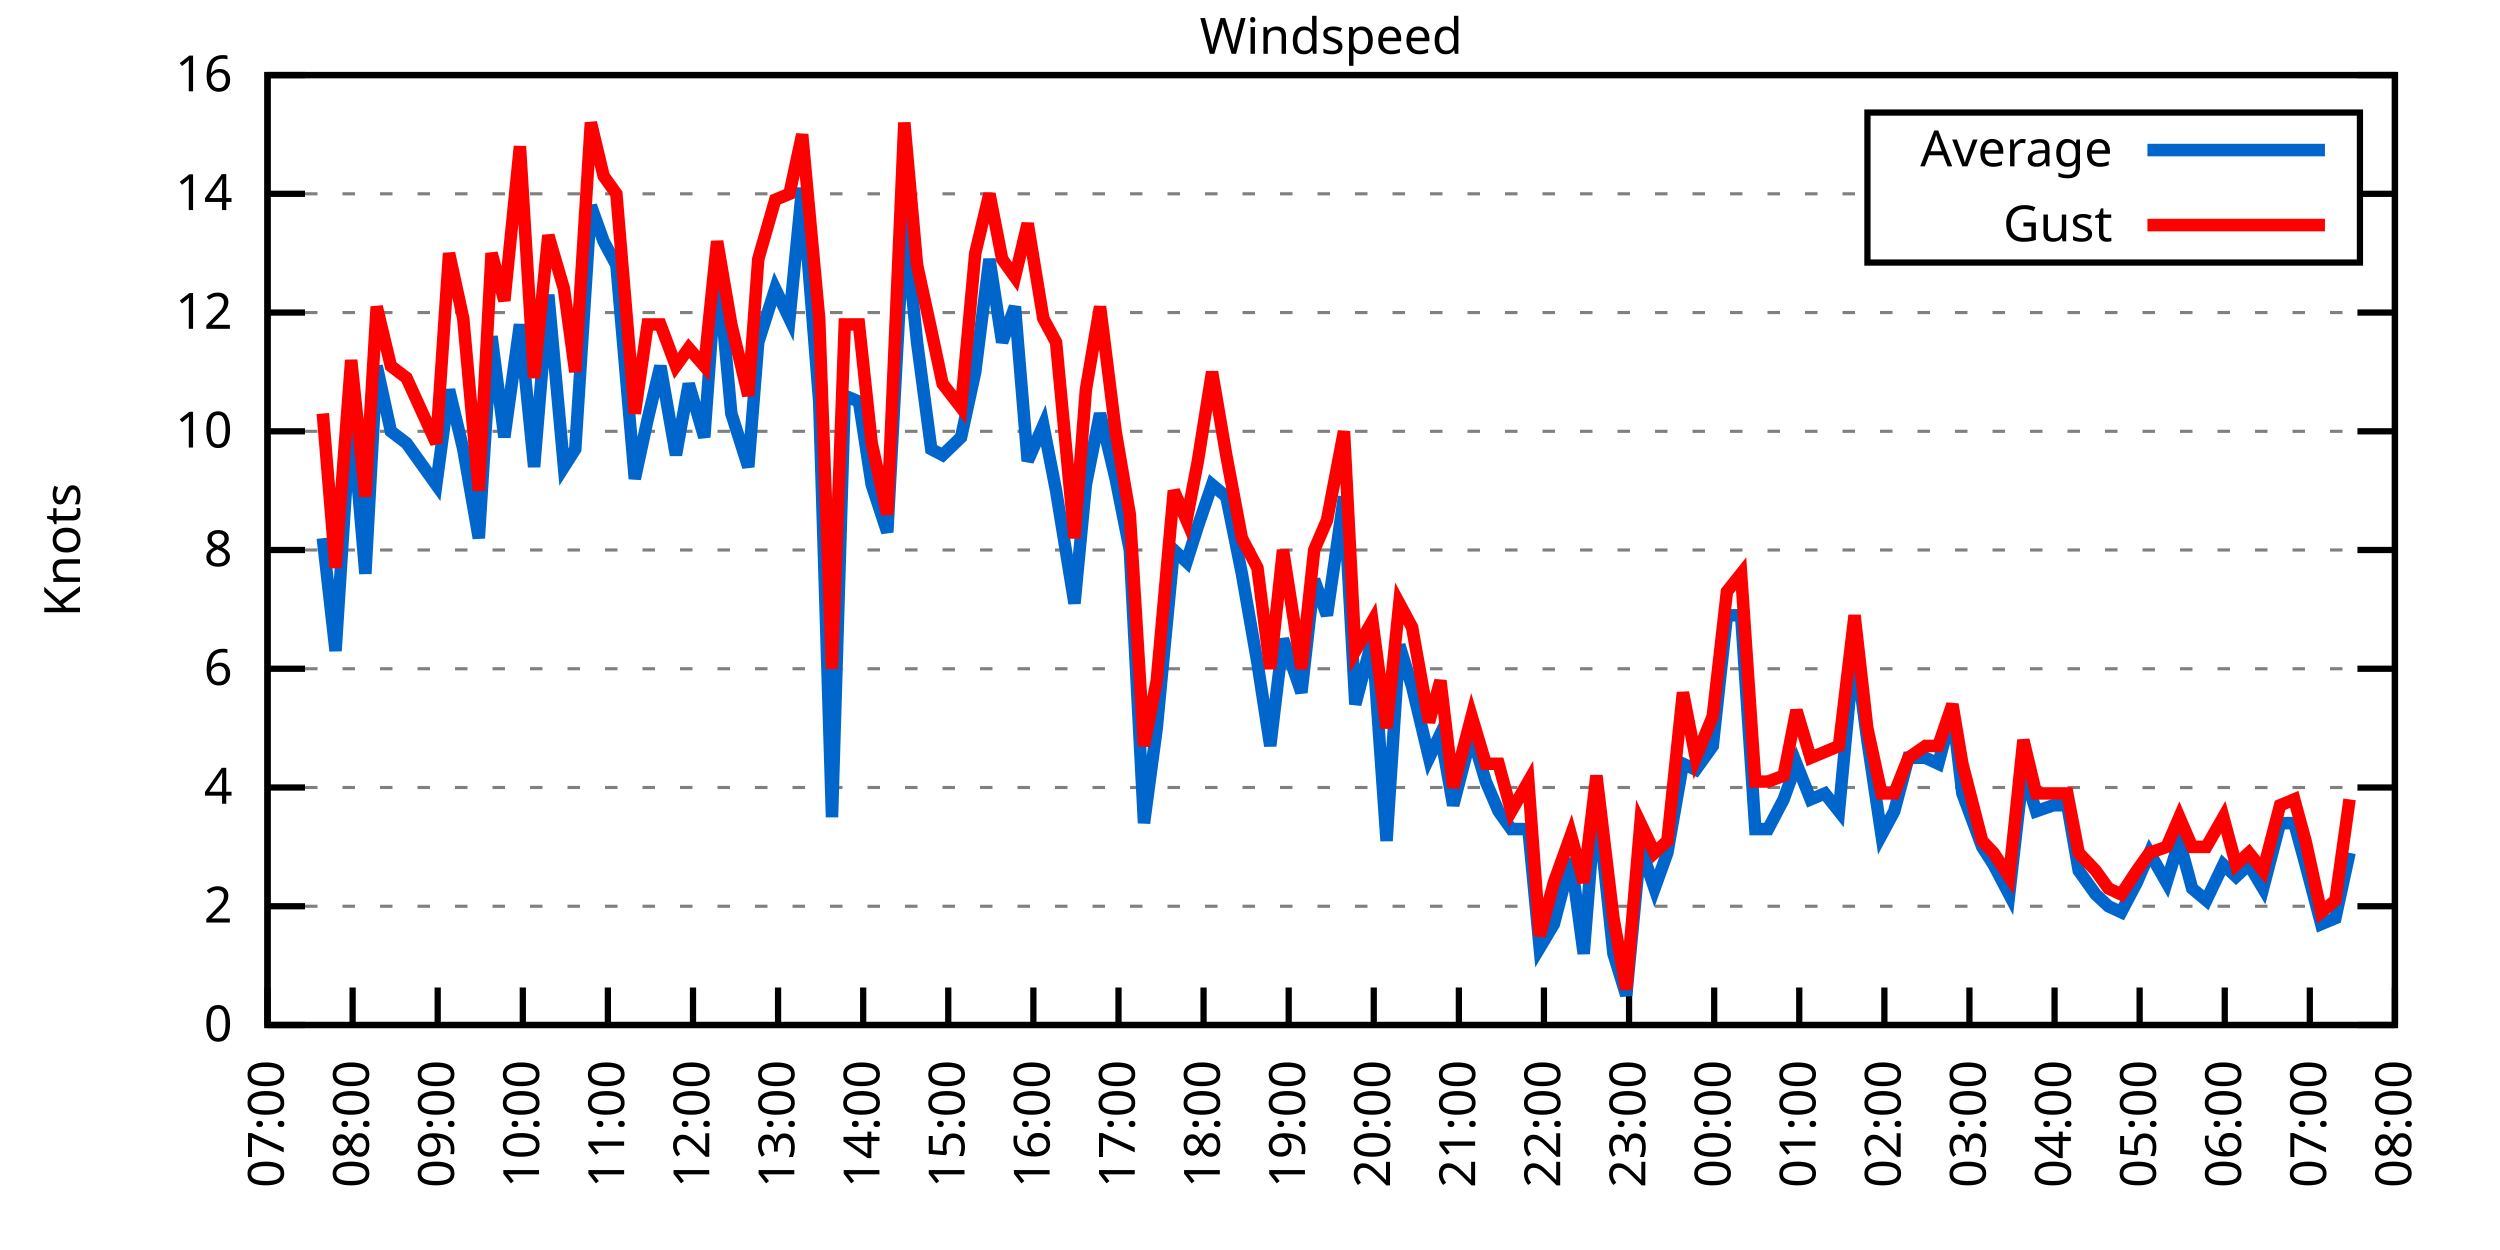
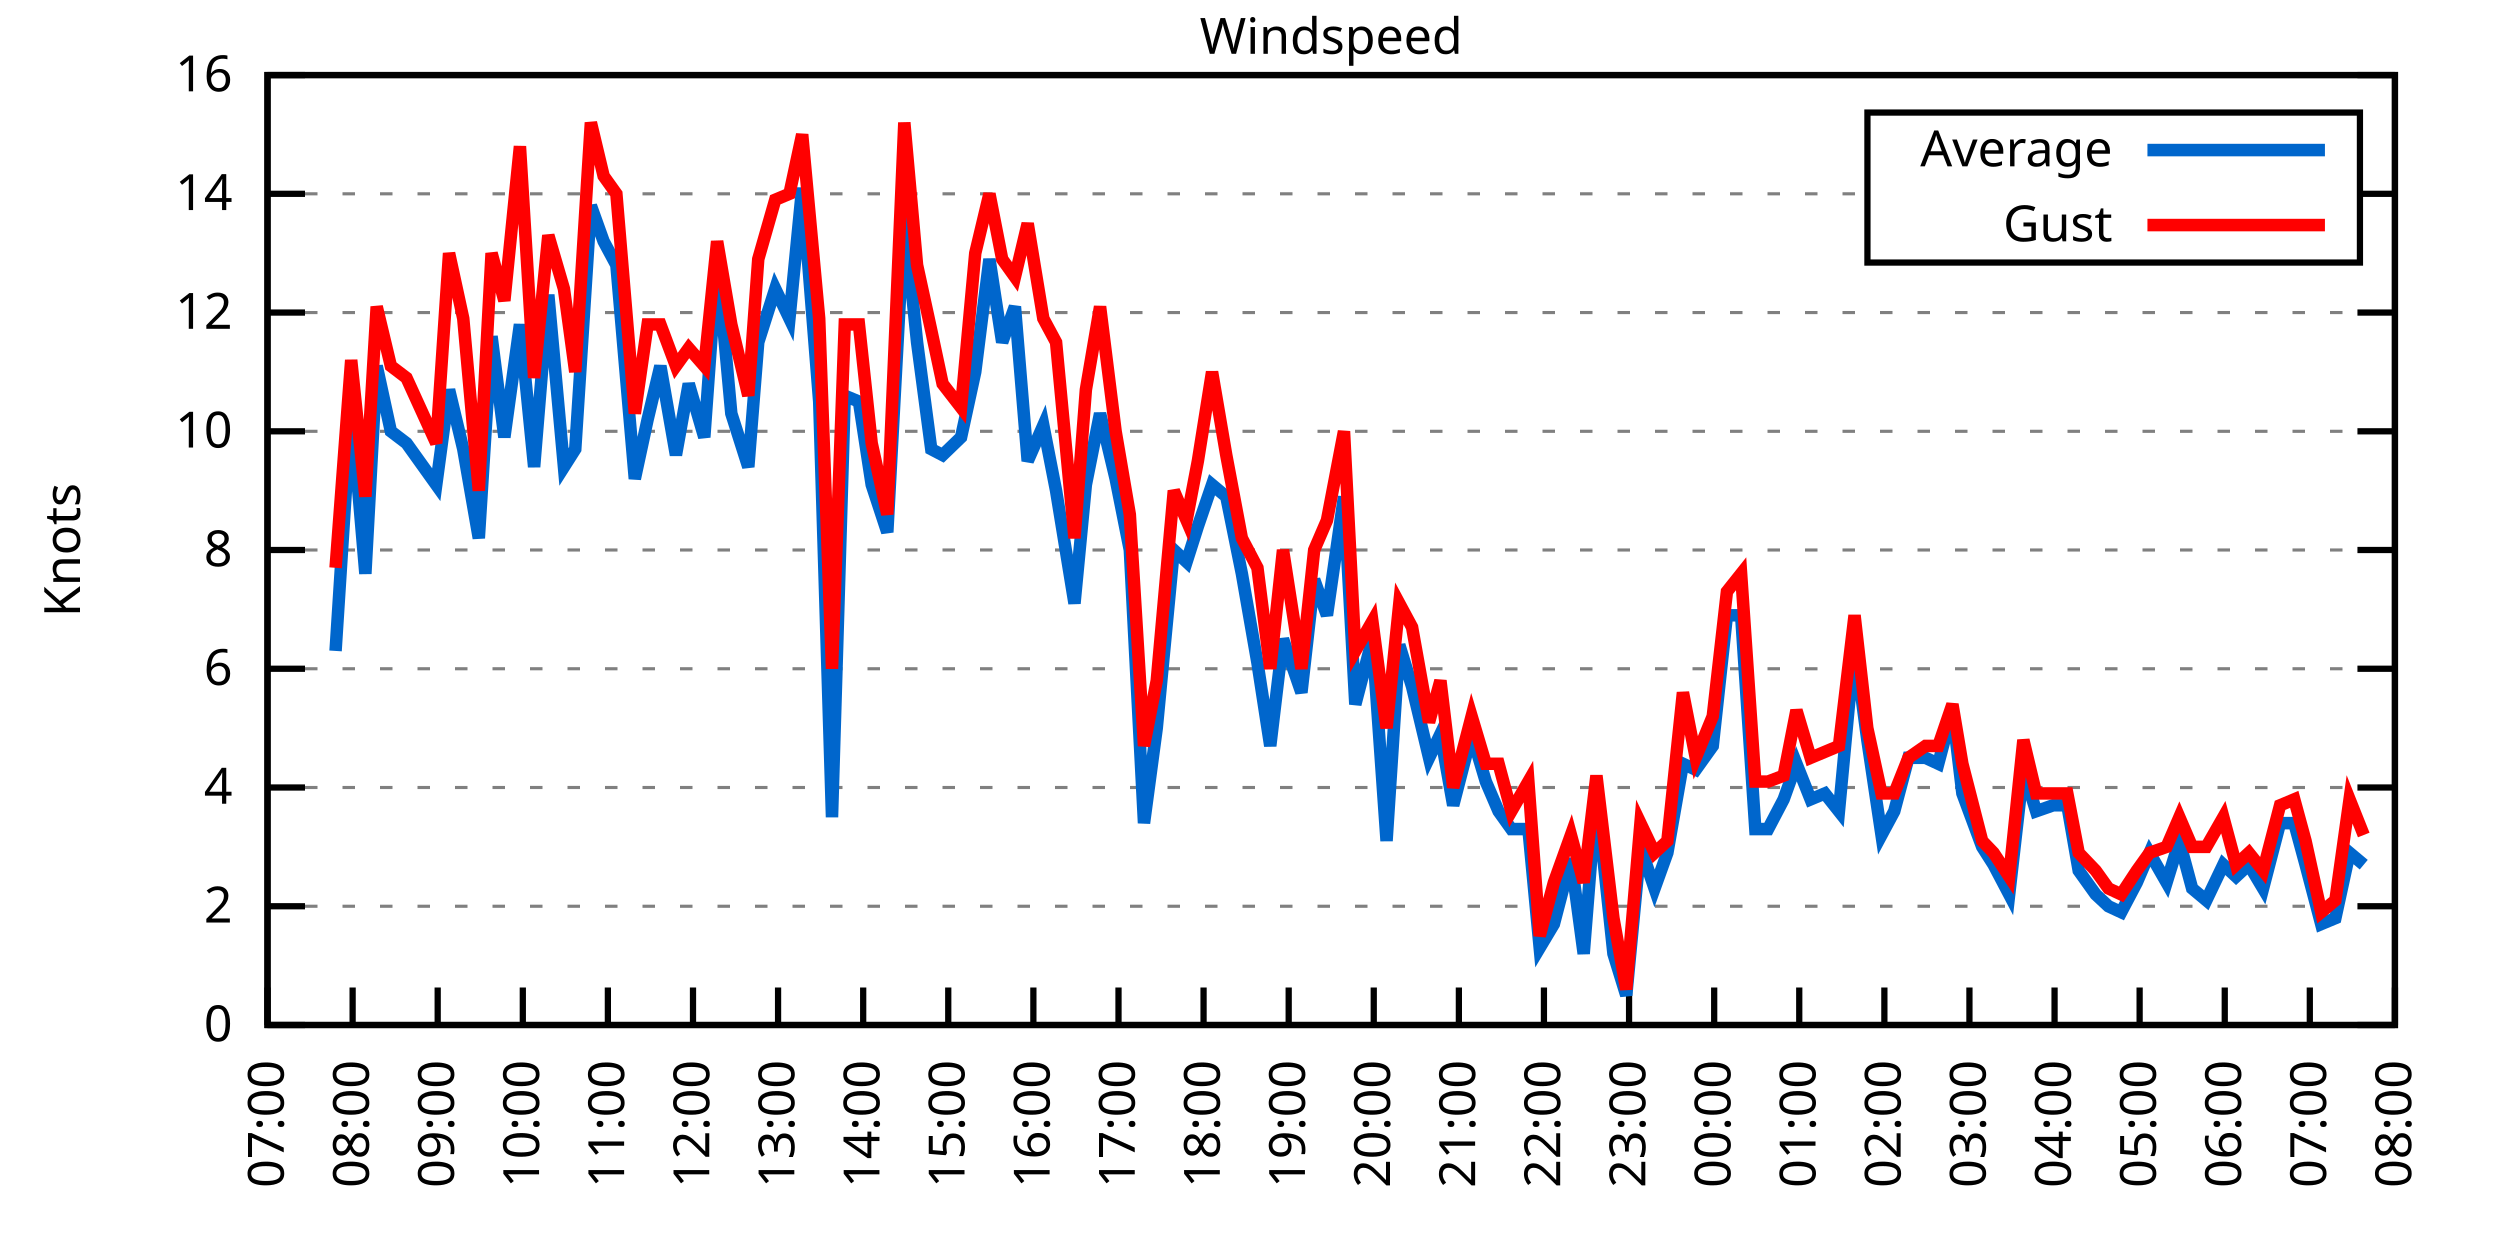
<svg xmlns="http://www.w3.org/2000/svg" xmlns:xlink="http://www.w3.org/1999/xlink" width="400" height="200" viewBox="0 0 400 200">
  <g id="gnuplot_canvas">
    <rect x="0" y="0" width="400" height="200" fill="none" />
    <defs>
      <circle id="gpDot" r="0.5" stroke-width="0.5" stroke="currentColor" />
      <path id="gpPt0" stroke-width="0.333" stroke="currentColor" d="M-1,0 h2 M0,-1 v2" />
      <path id="gpPt1" stroke-width="0.333" stroke="currentColor" d="M-1,-1 L1,1 M1,-1 L-1,1" />
      <path id="gpPt2" stroke-width="0.333" stroke="currentColor" d="M-1,0 L1,0 M0,-1 L0,1 M-1,-1 L1,1 M-1,1 L1,-1" />
      <rect id="gpPt3" stroke-width="0.333" stroke="currentColor" x="-1" y="-1" width="2" height="2" />
      <rect id="gpPt4" stroke-width="0.333" stroke="currentColor" fill="currentColor" x="-1" y="-1" width="2" height="2" />
      <circle id="gpPt5" stroke-width="0.333" stroke="currentColor" cx="0" cy="0" r="1" />
      <use xlink:href="#gpPt5" id="gpPt6" fill="currentColor" stroke="none" />
      <path id="gpPt7" stroke-width="0.333" stroke="currentColor" d="M0,-1.33 L-1.33,0.67 L1.33,0.67 z" />
      <use xlink:href="#gpPt7" id="gpPt8" fill="currentColor" stroke="none" />
      <use xlink:href="#gpPt7" id="gpPt9" stroke="currentColor" transform="rotate(180)" />
      <use xlink:href="#gpPt9" id="gpPt10" fill="currentColor" stroke="none" />
      <use xlink:href="#gpPt3" id="gpPt11" stroke="currentColor" transform="rotate(45)" />
      <use xlink:href="#gpPt11" id="gpPt12" fill="currentColor" stroke="none" />
      <path id="gpPt13" stroke-width="0.333" stroke="currentColor" d="M0,1.330 L1.265,0.411 L0.782,-1.067 L-0.782,-1.076 L-1.265,0.411 z" />
      <use xlink:href="#gpPt13" id="gpPt14" fill="currentColor" stroke="none" />
      <filter id="textbox" filterUnits="objectBoundingBox" x="0" y="0" height="1" width="1">
        <feFlood flood-color="white" flood-opacity="1" result="bgnd" />
        <feComposite in="SourceGraphic" in2="bgnd" operator="atop" />
      </filter>
      <filter id="greybox" filterUnits="objectBoundingBox" x="0" y="0" height="1" width="1">
        <feFlood flood-color="lightgrey" flood-opacity="1" result="grey" />
        <feComposite in="SourceGraphic" in2="grey" operator="atop" />
      </filter>
    </defs>
    <g fill="none" color="white" stroke="currentColor" stroke-width="1.00" stroke-linecap="butt" stroke-linejoin="miter">
</g>
    <g fill="none" color="black" stroke="currentColor" stroke-width="1.00" stroke-linecap="butt" stroke-linejoin="miter">
      <g stroke="none" shape-rendering="crispEdges">
        <polygon fill="rgb(255, 255, 255)" points="42.80,164.00 383.18,164.00 383.18,12.02 42.80,12.02 " />
      </g>
    </g>
    <g fill="none" color="black" stroke="currentColor" stroke-width="1.00" stroke-linecap="butt" stroke-linejoin="miter">
</g>
    <g fill="none" color="black" stroke="black" stroke-width="0.50" stroke-linecap="butt" stroke-linejoin="miter">
</g>
    <g fill="none" color="gray" stroke="currentColor" stroke-width="0.50" stroke-linecap="butt" stroke-linejoin="miter">
      <path stroke="gray" stroke-dasharray="2,4" class="gridline" d="M42.80,164.00 L383.19,164.00  " />
    </g>
    <g fill="none" color="gray" stroke="gray" stroke-width="1.00" stroke-linecap="butt" stroke-linejoin="miter">
</g>
    <g fill="none" color="black" stroke="currentColor" stroke-width="1.00" stroke-linecap="butt" stroke-linejoin="miter">
      <path stroke="black" d="M42.80,164.00 L48.80,164.00 M383.19,164.00 L377.19,164.00  " />
      <g transform="translate(37.20,166.60)" stroke="none" fill="black" font-family="Sans" font-size="8.00" text-anchor="end">
        <text>
          <tspan font-family="Sans"> 0</tspan>
        </text>
      </g>
    </g>
    <g fill="none" color="black" stroke="currentColor" stroke-width="1.00" stroke-linecap="butt" stroke-linejoin="miter">
</g>
    <g fill="none" color="black" stroke="black" stroke-width="0.50" stroke-linecap="butt" stroke-linejoin="miter">
</g>
    <g fill="none" color="gray" stroke="currentColor" stroke-width="0.50" stroke-linecap="butt" stroke-linejoin="miter">
      <path stroke="gray" stroke-dasharray="2,4" class="gridline" d="M42.80,145.00 L383.19,145.00  " />
    </g>
    <g fill="none" color="gray" stroke="gray" stroke-width="1.00" stroke-linecap="butt" stroke-linejoin="miter">
</g>
    <g fill="none" color="black" stroke="currentColor" stroke-width="1.00" stroke-linecap="butt" stroke-linejoin="miter">
      <path stroke="black" d="M42.80,145.00 L48.80,145.00 M383.19,145.00 L377.19,145.00  " />
      <g transform="translate(37.20,147.60)" stroke="none" fill="black" font-family="Sans" font-size="8.00" text-anchor="end">
        <text>
          <tspan font-family="Sans"> 2</tspan>
        </text>
      </g>
    </g>
    <g fill="none" color="black" stroke="currentColor" stroke-width="1.00" stroke-linecap="butt" stroke-linejoin="miter">
</g>
    <g fill="none" color="black" stroke="black" stroke-width="0.50" stroke-linecap="butt" stroke-linejoin="miter">
</g>
    <g fill="none" color="gray" stroke="currentColor" stroke-width="0.50" stroke-linecap="butt" stroke-linejoin="miter">
      <path stroke="gray" stroke-dasharray="2,4" class="gridline" d="M42.80,126.00 L383.19,126.00  " />
    </g>
    <g fill="none" color="gray" stroke="gray" stroke-width="1.00" stroke-linecap="butt" stroke-linejoin="miter">
</g>
    <g fill="none" color="black" stroke="currentColor" stroke-width="1.00" stroke-linecap="butt" stroke-linejoin="miter">
      <path stroke="black" d="M42.80,126.00 L48.80,126.00 M383.19,126.00 L377.19,126.00  " />
      <g transform="translate(37.20,128.60)" stroke="none" fill="black" font-family="Sans" font-size="8.00" text-anchor="end">
        <text>
          <tspan font-family="Sans"> 4</tspan>
        </text>
      </g>
    </g>
    <g fill="none" color="black" stroke="currentColor" stroke-width="1.00" stroke-linecap="butt" stroke-linejoin="miter">
</g>
    <g fill="none" color="black" stroke="black" stroke-width="0.50" stroke-linecap="butt" stroke-linejoin="miter">
</g>
    <g fill="none" color="gray" stroke="currentColor" stroke-width="0.50" stroke-linecap="butt" stroke-linejoin="miter">
      <path stroke="gray" stroke-dasharray="2,4" class="gridline" d="M42.80,107.00 L383.19,107.00  " />
    </g>
    <g fill="none" color="gray" stroke="gray" stroke-width="1.00" stroke-linecap="butt" stroke-linejoin="miter">
</g>
    <g fill="none" color="black" stroke="currentColor" stroke-width="1.00" stroke-linecap="butt" stroke-linejoin="miter">
      <path stroke="black" d="M42.80,107.00 L48.80,107.00 M383.19,107.00 L377.19,107.00  " />
      <g transform="translate(37.20,109.60)" stroke="none" fill="black" font-family="Sans" font-size="8.00" text-anchor="end">
        <text>
          <tspan font-family="Sans"> 6</tspan>
        </text>
      </g>
    </g>
    <g fill="none" color="black" stroke="currentColor" stroke-width="1.00" stroke-linecap="butt" stroke-linejoin="miter">
</g>
    <g fill="none" color="black" stroke="black" stroke-width="0.50" stroke-linecap="butt" stroke-linejoin="miter">
</g>
    <g fill="none" color="gray" stroke="currentColor" stroke-width="0.50" stroke-linecap="butt" stroke-linejoin="miter">
      <path stroke="gray" stroke-dasharray="2,4" class="gridline" d="M42.80,88.00 L383.19,88.00  " />
    </g>
    <g fill="none" color="gray" stroke="gray" stroke-width="1.00" stroke-linecap="butt" stroke-linejoin="miter">
</g>
    <g fill="none" color="black" stroke="currentColor" stroke-width="1.00" stroke-linecap="butt" stroke-linejoin="miter">
      <path stroke="black" d="M42.80,88.00 L48.80,88.00 M383.19,88.00 L377.19,88.00  " />
      <g transform="translate(37.20,90.60)" stroke="none" fill="black" font-family="Sans" font-size="8.00" text-anchor="end">
        <text>
          <tspan font-family="Sans"> 8</tspan>
        </text>
      </g>
    </g>
    <g fill="none" color="black" stroke="currentColor" stroke-width="1.00" stroke-linecap="butt" stroke-linejoin="miter">
</g>
    <g fill="none" color="black" stroke="black" stroke-width="0.50" stroke-linecap="butt" stroke-linejoin="miter">
</g>
    <g fill="none" color="gray" stroke="currentColor" stroke-width="0.50" stroke-linecap="butt" stroke-linejoin="miter">
      <path stroke="gray" stroke-dasharray="2,4" class="gridline" d="M42.80,69.01 L383.19,69.01  " />
    </g>
    <g fill="none" color="gray" stroke="gray" stroke-width="1.00" stroke-linecap="butt" stroke-linejoin="miter">
</g>
    <g fill="none" color="black" stroke="currentColor" stroke-width="1.00" stroke-linecap="butt" stroke-linejoin="miter">
      <path stroke="black" d="M42.80,69.01 L48.80,69.01 M383.19,69.01 L377.19,69.01  " />
      <g transform="translate(37.20,71.61)" stroke="none" fill="black" font-family="Sans" font-size="8.00" text-anchor="end">
        <text>
          <tspan font-family="Sans"> 10</tspan>
        </text>
      </g>
    </g>
    <g fill="none" color="black" stroke="currentColor" stroke-width="1.00" stroke-linecap="butt" stroke-linejoin="miter">
</g>
    <g fill="none" color="black" stroke="black" stroke-width="0.50" stroke-linecap="butt" stroke-linejoin="miter">
</g>
    <g fill="none" color="gray" stroke="currentColor" stroke-width="0.50" stroke-linecap="butt" stroke-linejoin="miter">
      <path stroke="gray" stroke-dasharray="2,4" class="gridline" d="M42.80,50.01 L383.19,50.01  " />
    </g>
    <g fill="none" color="gray" stroke="gray" stroke-width="1.00" stroke-linecap="butt" stroke-linejoin="miter">
</g>
    <g fill="none" color="black" stroke="currentColor" stroke-width="1.00" stroke-linecap="butt" stroke-linejoin="miter">
      <path stroke="black" d="M42.80,50.01 L48.80,50.01 M383.19,50.01 L377.19,50.01  " />
      <g transform="translate(37.20,52.61)" stroke="none" fill="black" font-family="Sans" font-size="8.00" text-anchor="end">
        <text>
          <tspan font-family="Sans"> 12</tspan>
        </text>
      </g>
    </g>
    <g fill="none" color="black" stroke="currentColor" stroke-width="1.00" stroke-linecap="butt" stroke-linejoin="miter">
</g>
    <g fill="none" color="black" stroke="black" stroke-width="0.50" stroke-linecap="butt" stroke-linejoin="miter">
</g>
    <g fill="none" color="gray" stroke="currentColor" stroke-width="0.50" stroke-linecap="butt" stroke-linejoin="miter">
      <path stroke="gray" stroke-dasharray="2,4" class="gridline" d="M42.80,31.01 L298.79,31.01 M377.59,31.01 L383.19,31.01  " />
    </g>
    <g fill="none" color="gray" stroke="gray" stroke-width="1.00" stroke-linecap="butt" stroke-linejoin="miter">
</g>
    <g fill="none" color="black" stroke="currentColor" stroke-width="1.00" stroke-linecap="butt" stroke-linejoin="miter">
      <path stroke="black" d="M42.80,31.01 L48.80,31.01 M383.19,31.01 L377.19,31.01  " />
      <g transform="translate(37.20,33.61)" stroke="none" fill="black" font-family="Sans" font-size="8.00" text-anchor="end">
        <text>
          <tspan font-family="Sans"> 14</tspan>
        </text>
      </g>
    </g>
    <g fill="none" color="black" stroke="currentColor" stroke-width="1.00" stroke-linecap="butt" stroke-linejoin="miter">
</g>
    <g fill="none" color="black" stroke="black" stroke-width="0.50" stroke-linecap="butt" stroke-linejoin="miter">
</g>
    <g fill="none" color="gray" stroke="currentColor" stroke-width="0.50" stroke-linecap="butt" stroke-linejoin="miter">
      <path stroke="gray" stroke-dasharray="2,4" class="gridline" d="M42.80,12.01 L383.19,12.01  " />
    </g>
    <g fill="none" color="gray" stroke="gray" stroke-width="1.00" stroke-linecap="butt" stroke-linejoin="miter">
</g>
    <g fill="none" color="black" stroke="currentColor" stroke-width="1.00" stroke-linecap="butt" stroke-linejoin="miter">
      <path stroke="black" d="M42.80,12.01 L48.80,12.01 M383.19,12.01 L377.19,12.01  " />
      <g transform="translate(37.20,14.61)" stroke="none" fill="black" font-family="Sans" font-size="8.00" text-anchor="end">
        <text>
          <tspan font-family="Sans"> 16</tspan>
        </text>
      </g>
    </g>
    <g fill="none" color="black" stroke="currentColor" stroke-width="1.00" stroke-linecap="butt" stroke-linejoin="miter">
      <path stroke="black" d="M42.80,164.00 L42.80,158.00  " />
      <g transform="translate(45.40,169.60) rotate(270.00)" stroke="none" fill="black" font-family="Sans" font-size="8.00" text-anchor="end">
        <text>
          <tspan font-family="Sans">07:00</tspan>
        </text>
      </g>
    </g>
    <g fill="none" color="black" stroke="currentColor" stroke-width="1.00" stroke-linecap="butt" stroke-linejoin="miter">
      <path stroke="black" d="M56.42,164.00 L56.42,158.00  " />
      <g transform="translate(59.02,169.60) rotate(270.00)" stroke="none" fill="black" font-family="Sans" font-size="8.00" text-anchor="end">
        <text>
          <tspan font-family="Sans">08:00</tspan>
        </text>
      </g>
    </g>
    <g fill="none" color="black" stroke="currentColor" stroke-width="1.00" stroke-linecap="butt" stroke-linejoin="miter">
      <path stroke="black" d="M70.03,164.00 L70.03,158.00  " />
      <g transform="translate(72.63,169.60) rotate(270.00)" stroke="none" fill="black" font-family="Sans" font-size="8.00" text-anchor="end">
        <text>
          <tspan font-family="Sans">09:00</tspan>
        </text>
      </g>
    </g>
    <g fill="none" color="black" stroke="currentColor" stroke-width="1.00" stroke-linecap="butt" stroke-linejoin="miter">
      <path stroke="black" d="M83.65,164.00 L83.65,158.00  " />
      <g transform="translate(86.25,169.60) rotate(270.00)" stroke="none" fill="black" font-family="Sans" font-size="8.00" text-anchor="end">
        <text>
          <tspan font-family="Sans">10:00</tspan>
        </text>
      </g>
    </g>
    <g fill="none" color="black" stroke="currentColor" stroke-width="1.00" stroke-linecap="butt" stroke-linejoin="miter">
      <path stroke="black" d="M97.26,164.00 L97.26,158.00  " />
      <g transform="translate(99.86,169.60) rotate(270.00)" stroke="none" fill="black" font-family="Sans" font-size="8.00" text-anchor="end">
        <text>
          <tspan font-family="Sans">11:00</tspan>
        </text>
      </g>
    </g>
    <g fill="none" color="black" stroke="currentColor" stroke-width="1.00" stroke-linecap="butt" stroke-linejoin="miter">
      <path stroke="black" d="M110.88,164.00 L110.88,158.00  " />
      <g transform="translate(113.48,169.60) rotate(270.00)" stroke="none" fill="black" font-family="Sans" font-size="8.00" text-anchor="end">
        <text>
          <tspan font-family="Sans">12:00</tspan>
        </text>
      </g>
    </g>
    <g fill="none" color="black" stroke="currentColor" stroke-width="1.00" stroke-linecap="butt" stroke-linejoin="miter">
      <path stroke="black" d="M124.49,164.00 L124.49,158.00  " />
      <g transform="translate(127.09,169.60) rotate(270.00)" stroke="none" fill="black" font-family="Sans" font-size="8.00" text-anchor="end">
        <text>
          <tspan font-family="Sans">13:00</tspan>
        </text>
      </g>
    </g>
    <g fill="none" color="black" stroke="currentColor" stroke-width="1.00" stroke-linecap="butt" stroke-linejoin="miter">
      <path stroke="black" d="M138.11,164.00 L138.11,158.00  " />
      <g transform="translate(140.71,169.60) rotate(270.00)" stroke="none" fill="black" font-family="Sans" font-size="8.00" text-anchor="end">
        <text>
          <tspan font-family="Sans">14:00</tspan>
        </text>
      </g>
    </g>
    <g fill="none" color="black" stroke="currentColor" stroke-width="1.00" stroke-linecap="butt" stroke-linejoin="miter">
      <path stroke="black" d="M151.72,164.00 L151.72,158.00  " />
      <g transform="translate(154.32,169.60) rotate(270.00)" stroke="none" fill="black" font-family="Sans" font-size="8.00" text-anchor="end">
        <text>
          <tspan font-family="Sans">15:00</tspan>
        </text>
      </g>
    </g>
    <g fill="none" color="black" stroke="currentColor" stroke-width="1.00" stroke-linecap="butt" stroke-linejoin="miter">
      <path stroke="black" d="M165.34,164.00 L165.34,158.00  " />
      <g transform="translate(167.94,169.60) rotate(270.00)" stroke="none" fill="black" font-family="Sans" font-size="8.00" text-anchor="end">
        <text>
          <tspan font-family="Sans">16:00</tspan>
        </text>
      </g>
    </g>
    <g fill="none" color="black" stroke="currentColor" stroke-width="1.00" stroke-linecap="butt" stroke-linejoin="miter">
      <path stroke="black" d="M178.96,164.00 L178.96,158.00  " />
      <g transform="translate(181.56,169.60) rotate(270.00)" stroke="none" fill="black" font-family="Sans" font-size="8.00" text-anchor="end">
        <text>
          <tspan font-family="Sans">17:00</tspan>
        </text>
      </g>
    </g>
    <g fill="none" color="black" stroke="currentColor" stroke-width="1.00" stroke-linecap="butt" stroke-linejoin="miter">
      <path stroke="black" d="M192.57,164.00 L192.57,158.00  " />
      <g transform="translate(195.17,169.60) rotate(270.00)" stroke="none" fill="black" font-family="Sans" font-size="8.00" text-anchor="end">
        <text>
          <tspan font-family="Sans">18:00</tspan>
        </text>
      </g>
    </g>
    <g fill="none" color="black" stroke="currentColor" stroke-width="1.00" stroke-linecap="butt" stroke-linejoin="miter">
      <path stroke="black" d="M206.19,164.00 L206.19,158.00  " />
      <g transform="translate(208.79,169.60) rotate(270.00)" stroke="none" fill="black" font-family="Sans" font-size="8.00" text-anchor="end">
        <text>
          <tspan font-family="Sans">19:00</tspan>
        </text>
      </g>
    </g>
    <g fill="none" color="black" stroke="currentColor" stroke-width="1.00" stroke-linecap="butt" stroke-linejoin="miter">
      <path stroke="black" d="M219.80,164.00 L219.80,158.00  " />
      <g transform="translate(222.40,169.60) rotate(270.00)" stroke="none" fill="black" font-family="Sans" font-size="8.00" text-anchor="end">
        <text>
          <tspan font-family="Sans">20:00</tspan>
        </text>
      </g>
    </g>
    <g fill="none" color="black" stroke="currentColor" stroke-width="1.00" stroke-linecap="butt" stroke-linejoin="miter">
      <path stroke="black" d="M233.42,164.00 L233.42,158.00  " />
      <g transform="translate(236.02,169.60) rotate(270.00)" stroke="none" fill="black" font-family="Sans" font-size="8.00" text-anchor="end">
        <text>
          <tspan font-family="Sans">21:00</tspan>
        </text>
      </g>
    </g>
    <g fill="none" color="black" stroke="currentColor" stroke-width="1.00" stroke-linecap="butt" stroke-linejoin="miter">
      <path stroke="black" d="M247.03,164.00 L247.03,158.00  " />
      <g transform="translate(249.63,169.60) rotate(270.00)" stroke="none" fill="black" font-family="Sans" font-size="8.00" text-anchor="end">
        <text>
          <tspan font-family="Sans">22:00</tspan>
        </text>
      </g>
    </g>
    <g fill="none" color="black" stroke="currentColor" stroke-width="1.00" stroke-linecap="butt" stroke-linejoin="miter">
      <path stroke="black" d="M260.65,164.00 L260.65,158.00  " />
      <g transform="translate(263.25,169.60) rotate(270.00)" stroke="none" fill="black" font-family="Sans" font-size="8.00" text-anchor="end">
        <text>
          <tspan font-family="Sans">23:00</tspan>
        </text>
      </g>
    </g>
    <g fill="none" color="black" stroke="currentColor" stroke-width="1.00" stroke-linecap="butt" stroke-linejoin="miter">
      <path stroke="black" d="M274.27,164.00 L274.27,158.00  " />
      <g transform="translate(276.87,169.60) rotate(270.00)" stroke="none" fill="black" font-family="Sans" font-size="8.00" text-anchor="end">
        <text>
          <tspan font-family="Sans">00:00</tspan>
        </text>
      </g>
    </g>
    <g fill="none" color="black" stroke="currentColor" stroke-width="1.00" stroke-linecap="butt" stroke-linejoin="miter">
      <path stroke="black" d="M287.88,164.00 L287.88,158.00  " />
      <g transform="translate(290.48,169.60) rotate(270.00)" stroke="none" fill="black" font-family="Sans" font-size="8.00" text-anchor="end">
        <text>
          <tspan font-family="Sans">01:00</tspan>
        </text>
      </g>
    </g>
    <g fill="none" color="black" stroke="currentColor" stroke-width="1.00" stroke-linecap="butt" stroke-linejoin="miter">
      <path stroke="black" d="M301.50,164.00 L301.50,158.00  " />
      <g transform="translate(304.10,169.60) rotate(270.00)" stroke="none" fill="black" font-family="Sans" font-size="8.00" text-anchor="end">
        <text>
          <tspan font-family="Sans">02:00</tspan>
        </text>
      </g>
    </g>
    <g fill="none" color="black" stroke="currentColor" stroke-width="1.00" stroke-linecap="butt" stroke-linejoin="miter">
      <path stroke="black" d="M315.11,164.00 L315.11,158.00  " />
      <g transform="translate(317.71,169.60) rotate(270.00)" stroke="none" fill="black" font-family="Sans" font-size="8.00" text-anchor="end">
        <text>
          <tspan font-family="Sans">03:00</tspan>
        </text>
      </g>
    </g>
    <g fill="none" color="black" stroke="currentColor" stroke-width="1.00" stroke-linecap="butt" stroke-linejoin="miter">
      <path stroke="black" d="M328.73,164.00 L328.73,158.00  " />
      <g transform="translate(331.33,169.60) rotate(270.00)" stroke="none" fill="black" font-family="Sans" font-size="8.00" text-anchor="end">
        <text>
          <tspan font-family="Sans">04:00</tspan>
        </text>
      </g>
    </g>
    <g fill="none" color="black" stroke="currentColor" stroke-width="1.00" stroke-linecap="butt" stroke-linejoin="miter">
      <path stroke="black" d="M342.34,164.00 L342.34,158.00  " />
      <g transform="translate(344.94,169.60) rotate(270.00)" stroke="none" fill="black" font-family="Sans" font-size="8.00" text-anchor="end">
        <text>
          <tspan font-family="Sans">05:00</tspan>
        </text>
      </g>
    </g>
    <g fill="none" color="black" stroke="currentColor" stroke-width="1.00" stroke-linecap="butt" stroke-linejoin="miter">
      <path stroke="black" d="M355.96,164.00 L355.96,158.00  " />
      <g transform="translate(358.56,169.60) rotate(270.00)" stroke="none" fill="black" font-family="Sans" font-size="8.00" text-anchor="end">
        <text>
          <tspan font-family="Sans">06:00</tspan>
        </text>
      </g>
    </g>
    <g fill="none" color="black" stroke="currentColor" stroke-width="1.00" stroke-linecap="butt" stroke-linejoin="miter">
      <path stroke="black" d="M369.57,164.00 L369.57,158.00  " />
      <g transform="translate(372.17,169.60) rotate(270.00)" stroke="none" fill="black" font-family="Sans" font-size="8.00" text-anchor="end">
        <text>
          <tspan font-family="Sans">07:00</tspan>
        </text>
      </g>
    </g>
    <g fill="none" color="black" stroke="currentColor" stroke-width="1.00" stroke-linecap="butt" stroke-linejoin="miter">
      <path stroke="black" d="M383.19,164.00 L383.19,158.00  " />
      <g transform="translate(385.79,169.60) rotate(270.00)" stroke="none" fill="black" font-family="Sans" font-size="8.00" text-anchor="end">
        <text>
          <tspan font-family="Sans">08:00</tspan>
        </text>
      </g>
    </g>
    <g fill="none" color="black" stroke="currentColor" stroke-width="1.00" stroke-linecap="butt" stroke-linejoin="miter">
</g>
    <g fill="none" color="black" stroke="currentColor" stroke-width="1.00" stroke-linecap="butt" stroke-linejoin="miter">
      <path stroke="black" d="M42.80,12.01 L42.80,164.00 L383.19,164.00 L383.19,12.01 L42.80,12.01 Z  " />
    </g>
    <g fill="none" color="black" stroke="currentColor" stroke-width="1.00" stroke-linecap="butt" stroke-linejoin="miter">
</g>
    <g fill="none" color="black" stroke="currentColor" stroke-width="1.00" stroke-linecap="butt" stroke-linejoin="miter">
      <path stroke="black" d="M298.79,42.01 L298.79,18.01 L377.59,18.01 L377.59,42.01 L298.79,42.01 Z  " />
    </g>
    <g id="Windspeed_plot_1">
      <g fill="none" color="white" stroke="black" stroke-width="2.00" stroke-linecap="butt" stroke-linejoin="miter">
</g>
      <g fill="none" color="black" stroke="currentColor" stroke-width="2.00" stroke-linecap="butt" stroke-linejoin="miter">
        <g transform="translate(337.99,26.61)" stroke="none" fill="black" font-family="Sans" font-size="8.00" text-anchor="end">
          <text>
            <tspan font-family="Sans">Average</tspan>
          </text>
        </g>
      </g>
      <g fill="none" color="black" stroke="currentColor" stroke-width="2.00" stroke-linecap="butt" stroke-linejoin="miter">
-         <path stroke="rgb(  0, 102, 204)" d="M343.59,24.01 L371.99,24.01 M51.65,86.11 L53.69,104.15 L56.19,65.21 L58.46,91.80 L60.27,58.56 L62.54,69.01   L65.04,70.91 L69.80,77.56 L71.85,62.36 L74.12,71.86 L76.61,86.11 L78.65,53.81 L80.70,69.96 L83.19,51.91   L85.46,74.71 L87.73,47.16 L90.23,74.71 L92.04,71.86 L94.54,32.91 L96.58,38.61 L98.62,42.41 L101.57,76.61   L103.62,67.11 L105.66,58.56 L108.15,72.81 L110.20,61.41 L112.69,69.96 L114.74,41.46 L117.01,66.16 L119.73,74.71   L121.32,54.76 L124.04,46.21 L126.31,50.96 L128.35,30.06 L131.07,64.26 L133.12,130.75 L135.16,63.31 L137.43,64.26   L139.47,77.56 L141.97,85.16 L144.69,34.81 L146.73,54.76 L149.00,71.86 L150.82,72.81 L153.77,69.96 L156.04,59.51   L158.31,41.46 L160.35,54.76 L162.39,49.06 L164.43,73.76 L166.93,68.06 L168.97,78.51 L171.92,96.55 L173.74,77.56   L176.01,66.16 L178.50,76.61 L180.77,88.00 L183.04,131.70 L185.08,116.50 L187.81,88.00 L189.85,89.90 L191.66,84.21   L193.93,77.56 L196.20,79.46 L198.70,91.80 L201.19,106.05 L203.24,119.35 L205.28,102.25 L208.23,110.80 L210.27,92.75   L212.31,98.45 L215.04,79.46 L216.85,112.70 L219.58,102.25 L221.85,134.55 L223.89,103.20 L225.93,109.85 L228.65,121.25   L230.47,117.45 L232.51,128.85 L235.46,117.45 L237.73,125.05 L239.77,129.80 L241.81,132.65 L244.54,132.65 L246.35,151.65   L248.62,147.85 L251.35,137.40 L253.39,152.60 L255.43,126.95 L258.15,152.60 L260.20,159.25 L262.47,135.50 L264.73,142.15   L266.78,136.45 L269.27,122.20 L271.32,123.15 L274.04,119.35 L276.31,98.45 L278.58,98.45 L280.85,132.65 L282.89,132.65   L285.38,127.90 L287.43,122.20 L289.70,127.90 L291.97,126.95 L294.23,129.80 L296.73,103.20 L298.77,118.40 L301.04,133.60   L303.08,129.80 L305.35,121.25 L308.08,121.25 L310.12,122.20 L312.39,113.65 L313.98,126.95 L317.15,135.50 L318.97,138.35   L321.47,143.10 L323.74,123.15 L325.78,129.80 L328.50,128.85 L330.77,128.85 L332.59,139.30 L335.31,143.10 L337.35,145.00   L339.39,145.95 L341.89,141.20 L343.93,136.45 L346.65,141.20 L348.70,134.55 L350.74,142.15 L353.01,144.05 L355.73,138.35   L357.77,140.25 L359.82,138.35 L362.09,142.15 L364.81,131.70 L367.08,131.70 L368.89,138.35 L371.39,147.85 L373.66,146.90   L375.93,136.45  " />
+         <path stroke="rgb(  0, 102, 204)" d="M343.59,24.01 L371.99,24.01 M53.69,104.15 L56.19,65.21 L58.46,91.80 L60.27,58.56 L62.54,69.01 L65.04,70.91   L69.80,77.56 L71.85,62.36 L74.12,71.86 L76.61,86.11 L78.65,53.81 L80.70,69.96 L83.19,51.91 L85.46,74.71   L87.73,47.16 L90.23,74.71 L92.04,71.86 L94.54,32.91 L96.58,38.61 L98.62,42.41 L101.57,76.61 L103.62,67.11   L105.66,58.56 L108.15,72.81 L110.20,61.41 L112.69,69.96 L114.74,41.46 L117.01,66.16 L119.73,74.71 L121.32,54.76   L124.04,46.21 L126.31,50.96 L128.35,30.06 L131.07,64.26 L133.12,130.75 L135.16,63.31 L137.43,64.26 L139.47,77.56   L141.97,85.16 L144.69,34.81 L146.73,54.76 L149.00,71.86 L150.82,72.81 L153.77,69.96 L156.04,59.51 L158.31,41.46   L160.35,54.76 L162.39,49.06 L164.43,73.76 L166.93,68.06 L168.97,78.51 L171.92,96.55 L173.74,77.56 L176.01,66.16   L178.50,76.61 L180.77,88.00 L183.04,131.70 L185.08,116.50 L187.81,88.00 L189.85,89.90 L191.66,84.21 L193.93,77.56   L196.20,79.46 L198.70,91.80 L201.19,106.05 L203.24,119.35 L205.28,102.25 L208.23,110.80 L210.27,92.75 L212.31,98.45   L215.04,79.46 L216.85,112.70 L219.58,102.25 L221.85,134.55 L223.89,103.20 L225.93,109.85 L228.65,121.25 L230.47,117.45   L232.51,128.85 L235.46,117.45 L237.73,125.05 L239.77,129.80 L241.81,132.65 L244.54,132.65 L246.35,151.65 L248.62,147.85   L251.35,137.40 L253.39,152.60 L255.43,126.95 L258.15,152.60 L260.20,159.25 L262.47,135.50 L264.73,142.15 L266.78,136.45   L269.27,122.20 L271.32,123.15 L274.04,119.35 L276.31,98.45 L278.58,98.45 L280.85,132.65 L282.89,132.65 L285.38,127.90   L287.43,122.20 L289.70,127.90 L291.97,126.95 L294.23,129.80 L296.73,103.20 L298.77,118.40 L301.04,133.60 L303.08,129.80   L305.35,121.25 L308.08,121.25 L310.12,122.20 L312.39,113.65 L313.98,126.95 L317.15,135.50 L318.97,138.35 L321.47,143.10   L323.74,123.15 L325.78,129.80 L328.50,128.85 L330.77,128.85 L332.59,139.30 L335.31,143.10 L337.35,145.00 L339.39,145.95   L341.89,141.20 L343.93,136.45 L346.65,141.20 L348.70,134.55 L350.74,142.15 L353.01,144.05 L355.73,138.35 L357.77,140.25   L359.82,138.35 L362.09,142.15 L364.81,131.70 L367.08,131.70 L368.89,138.35 L371.39,147.85 L373.66,146.90 L375.93,136.45   L378.20,138.35  " />
      </g>
    </g>
    <g id="Windspeed_plot_2">
      <g fill="none" color="black" stroke="currentColor" stroke-width="2.00" stroke-linecap="butt" stroke-linejoin="miter">
        <g transform="translate(337.99,38.61)" stroke="none" fill="black" font-family="Sans" font-size="8.00" text-anchor="end">
          <text>
            <tspan font-family="Sans">Gust</tspan>
          </text>
        </g>
      </g>
      <g fill="none" color="black" stroke="currentColor" stroke-width="2.00" stroke-linecap="butt" stroke-linejoin="miter">
-         <path stroke="rgb(255,   0,   0)" d="M343.59,36.01 L371.99,36.01 M51.65,66.16 L53.69,90.85 L56.19,57.61 L58.46,79.46 L60.27,49.06 L62.54,58.56   L65.04,60.46 L69.80,70.91 L71.85,40.51 L74.12,50.96 L76.61,78.51 L78.65,40.51 L80.70,48.11 L83.19,23.41   L85.46,60.46 L87.73,37.66 L90.23,46.21 L92.04,59.51 L94.54,19.61 L96.58,28.16 L98.62,31.01 L101.57,66.16   L103.62,51.91 L105.66,51.91 L108.15,58.56 L110.20,55.71 L112.69,58.56 L114.74,38.61 L117.01,51.91 L119.73,63.31   L121.32,41.46 L124.04,31.96 L126.31,31.01 L128.35,21.51 L131.07,50.96 L133.12,107.00 L135.16,51.91 L137.43,51.91   L139.47,70.91 L141.97,82.31 L144.69,19.61 L146.73,42.41 L149.00,52.86 L150.82,61.41 L153.77,65.21 L156.04,40.51   L158.31,31.01 L160.35,41.46 L162.39,44.31 L164.43,35.76 L166.93,50.96 L168.97,54.76 L171.92,86.11 L173.74,62.36   L176.01,49.06 L178.50,69.01 L180.77,82.31 L183.04,119.35 L185.08,108.90 L187.81,78.51 L189.85,83.26 L191.66,73.76   L193.93,59.51 L196.20,72.81 L198.70,86.11 L201.19,90.85 L203.24,107.00 L205.28,88.00 L208.23,107.00 L210.27,88.00   L212.31,83.26 L215.04,69.01 L216.85,104.15 L219.58,99.40 L221.85,116.50 L223.89,96.55 L225.93,100.35 L228.65,115.55   L230.47,108.90 L232.51,126.00 L235.46,114.60 L237.73,122.20 L239.77,122.20 L241.81,129.80 L244.54,125.05 L246.35,149.75   L248.62,141.20 L251.35,133.60 L253.39,141.20 L255.43,124.10 L258.15,146.90 L260.20,158.30 L262.47,131.70 L264.73,136.45   L266.78,134.55 L269.27,110.80 L271.32,121.25 L274.04,114.60 L276.31,94.65 L278.58,91.80 L280.85,125.05 L282.89,125.05   L285.38,124.10 L287.43,113.65 L289.70,121.25 L291.97,120.30 L294.23,119.35 L296.73,98.45 L298.77,116.50 L301.04,126.95   L303.08,126.95 L305.35,121.25 L308.08,119.35 L310.12,119.35 L312.39,112.70 L313.98,122.20 L317.15,134.55 L318.97,136.45   L321.47,140.25 L323.74,118.40 L325.78,126.95 L328.50,126.95 L330.77,126.95 L332.59,136.45 L335.31,139.30 L337.35,142.15   L339.39,143.10 L341.89,139.30 L343.93,136.45 L346.65,135.50 L348.70,130.75 L350.74,135.50 L353.01,135.50 L355.73,130.75   L357.77,138.35 L359.82,136.45 L362.09,139.30 L364.81,128.85 L367.08,127.90 L368.89,134.55 L371.39,145.95 L373.66,144.05   L375.93,127.90  " />
+         <path stroke="rgb(255,   0,   0)" d="M343.59,36.01 L371.99,36.01 M53.69,90.85 L56.19,57.61 L58.46,79.46 L60.27,49.06 L62.54,58.56 L65.04,60.46   L69.80,70.91 L71.85,40.51 L74.12,50.96 L76.61,78.51 L78.65,40.51 L80.70,48.11 L83.19,23.41 L85.46,60.46   L87.73,37.66 L90.23,46.21 L92.04,59.51 L94.54,19.61 L96.58,28.16 L98.62,31.01 L101.57,66.16 L103.62,51.91   L105.66,51.91 L108.15,58.56 L110.20,55.71 L112.69,58.56 L114.74,38.61 L117.01,51.91 L119.73,63.31 L121.32,41.46   L124.04,31.96 L126.31,31.01 L128.35,21.51 L131.07,50.96 L133.12,107.00 L135.16,51.91 L137.43,51.91 L139.47,70.91   L141.97,82.31 L144.69,19.61 L146.73,42.41 L149.00,52.86 L150.82,61.41 L153.77,65.21 L156.04,40.51 L158.31,31.01   L160.35,41.46 L162.39,44.31 L164.43,35.76 L166.93,50.96 L168.97,54.76 L171.92,86.11 L173.74,62.36 L176.01,49.06   L178.50,69.01 L180.77,82.31 L183.04,119.35 L185.08,108.90 L187.81,78.51 L189.85,83.26 L191.66,73.76 L193.93,59.51   L196.20,72.81 L198.70,86.11 L201.19,90.85 L203.24,107.00 L205.28,88.00 L208.23,107.00 L210.27,88.00 L212.31,83.26   L215.04,69.01 L216.85,104.15 L219.58,99.40 L221.85,116.50 L223.89,96.55 L225.93,100.35 L228.65,115.55 L230.47,108.90   L232.51,126.00 L235.46,114.60 L237.73,122.20 L239.77,122.20 L241.81,129.80 L244.54,125.05 L246.35,149.75 L248.62,141.20   L251.35,133.60 L253.39,141.20 L255.43,124.10 L258.15,146.90 L260.20,158.30 L262.47,131.70 L264.73,136.45 L266.78,134.55   L269.27,110.80 L271.32,121.25 L274.04,114.60 L276.31,94.65 L278.58,91.80 L280.85,125.05 L282.89,125.05 L285.38,124.10   L287.43,113.65 L289.70,121.25 L291.97,120.30 L294.23,119.35 L296.73,98.45 L298.77,116.50 L301.04,126.95 L303.08,126.95   L305.35,121.25 L308.08,119.35 L310.12,119.35 L312.39,112.70 L313.98,122.20 L317.15,134.55 L318.97,136.45 L321.47,140.25   L323.74,118.40 L325.78,126.95 L328.50,126.95 L330.77,126.95 L332.59,136.45 L335.31,139.30 L337.35,142.15 L339.39,143.10   L341.89,139.30 L343.93,136.45 L346.65,135.50 L348.70,130.75 L350.74,135.50 L353.01,135.50 L355.73,130.75 L357.77,138.35   L359.82,136.45 L362.09,139.30 L364.81,128.85 L367.08,127.90 L368.89,134.55 L371.39,145.95 L373.66,144.05 L375.93,127.90   L378.20,133.60  " />
      </g>
    </g>
    <g fill="none" color="black" stroke="currentColor" stroke-width="2.00" stroke-linecap="butt" stroke-linejoin="miter">
</g>
    <g fill="none" color="black" stroke="black" stroke-width="1.00" stroke-linecap="butt" stroke-linejoin="miter">
</g>
    <g fill="none" color="black" stroke="currentColor" stroke-width="1.00" stroke-linecap="butt" stroke-linejoin="miter">
      <path stroke="black" d="M42.80,12.01 L42.80,164.00 L383.19,164.00 L383.19,12.01 L42.80,12.01 Z  " />
      <g transform="translate(12.80,88.01) rotate(270.00)" stroke="none" fill="black" font-family="Sans" font-size="8.00" text-anchor="middle">
        <text>
          <tspan font-family="Sans">Knots</tspan>
        </text>
      </g>
    </g>
    <g fill="none" color="black" stroke="currentColor" stroke-width="1.00" stroke-linecap="butt" stroke-linejoin="miter">
</g>
    <g fill="none" color="black" stroke="currentColor" stroke-width="1.00" stroke-linecap="butt" stroke-linejoin="miter">
      <g transform="translate(212.99,8.61)" stroke="none" fill="black" font-family="Sans" font-size="8.00" text-anchor="middle">
        <text>
          <tspan font-family="Sans">Windspeed</tspan>
        </text>
      </g>
    </g>
    <g fill="none" color="black" stroke="currentColor" stroke-width="1.00" stroke-linecap="butt" stroke-linejoin="miter">
</g>
  </g>
</svg>
